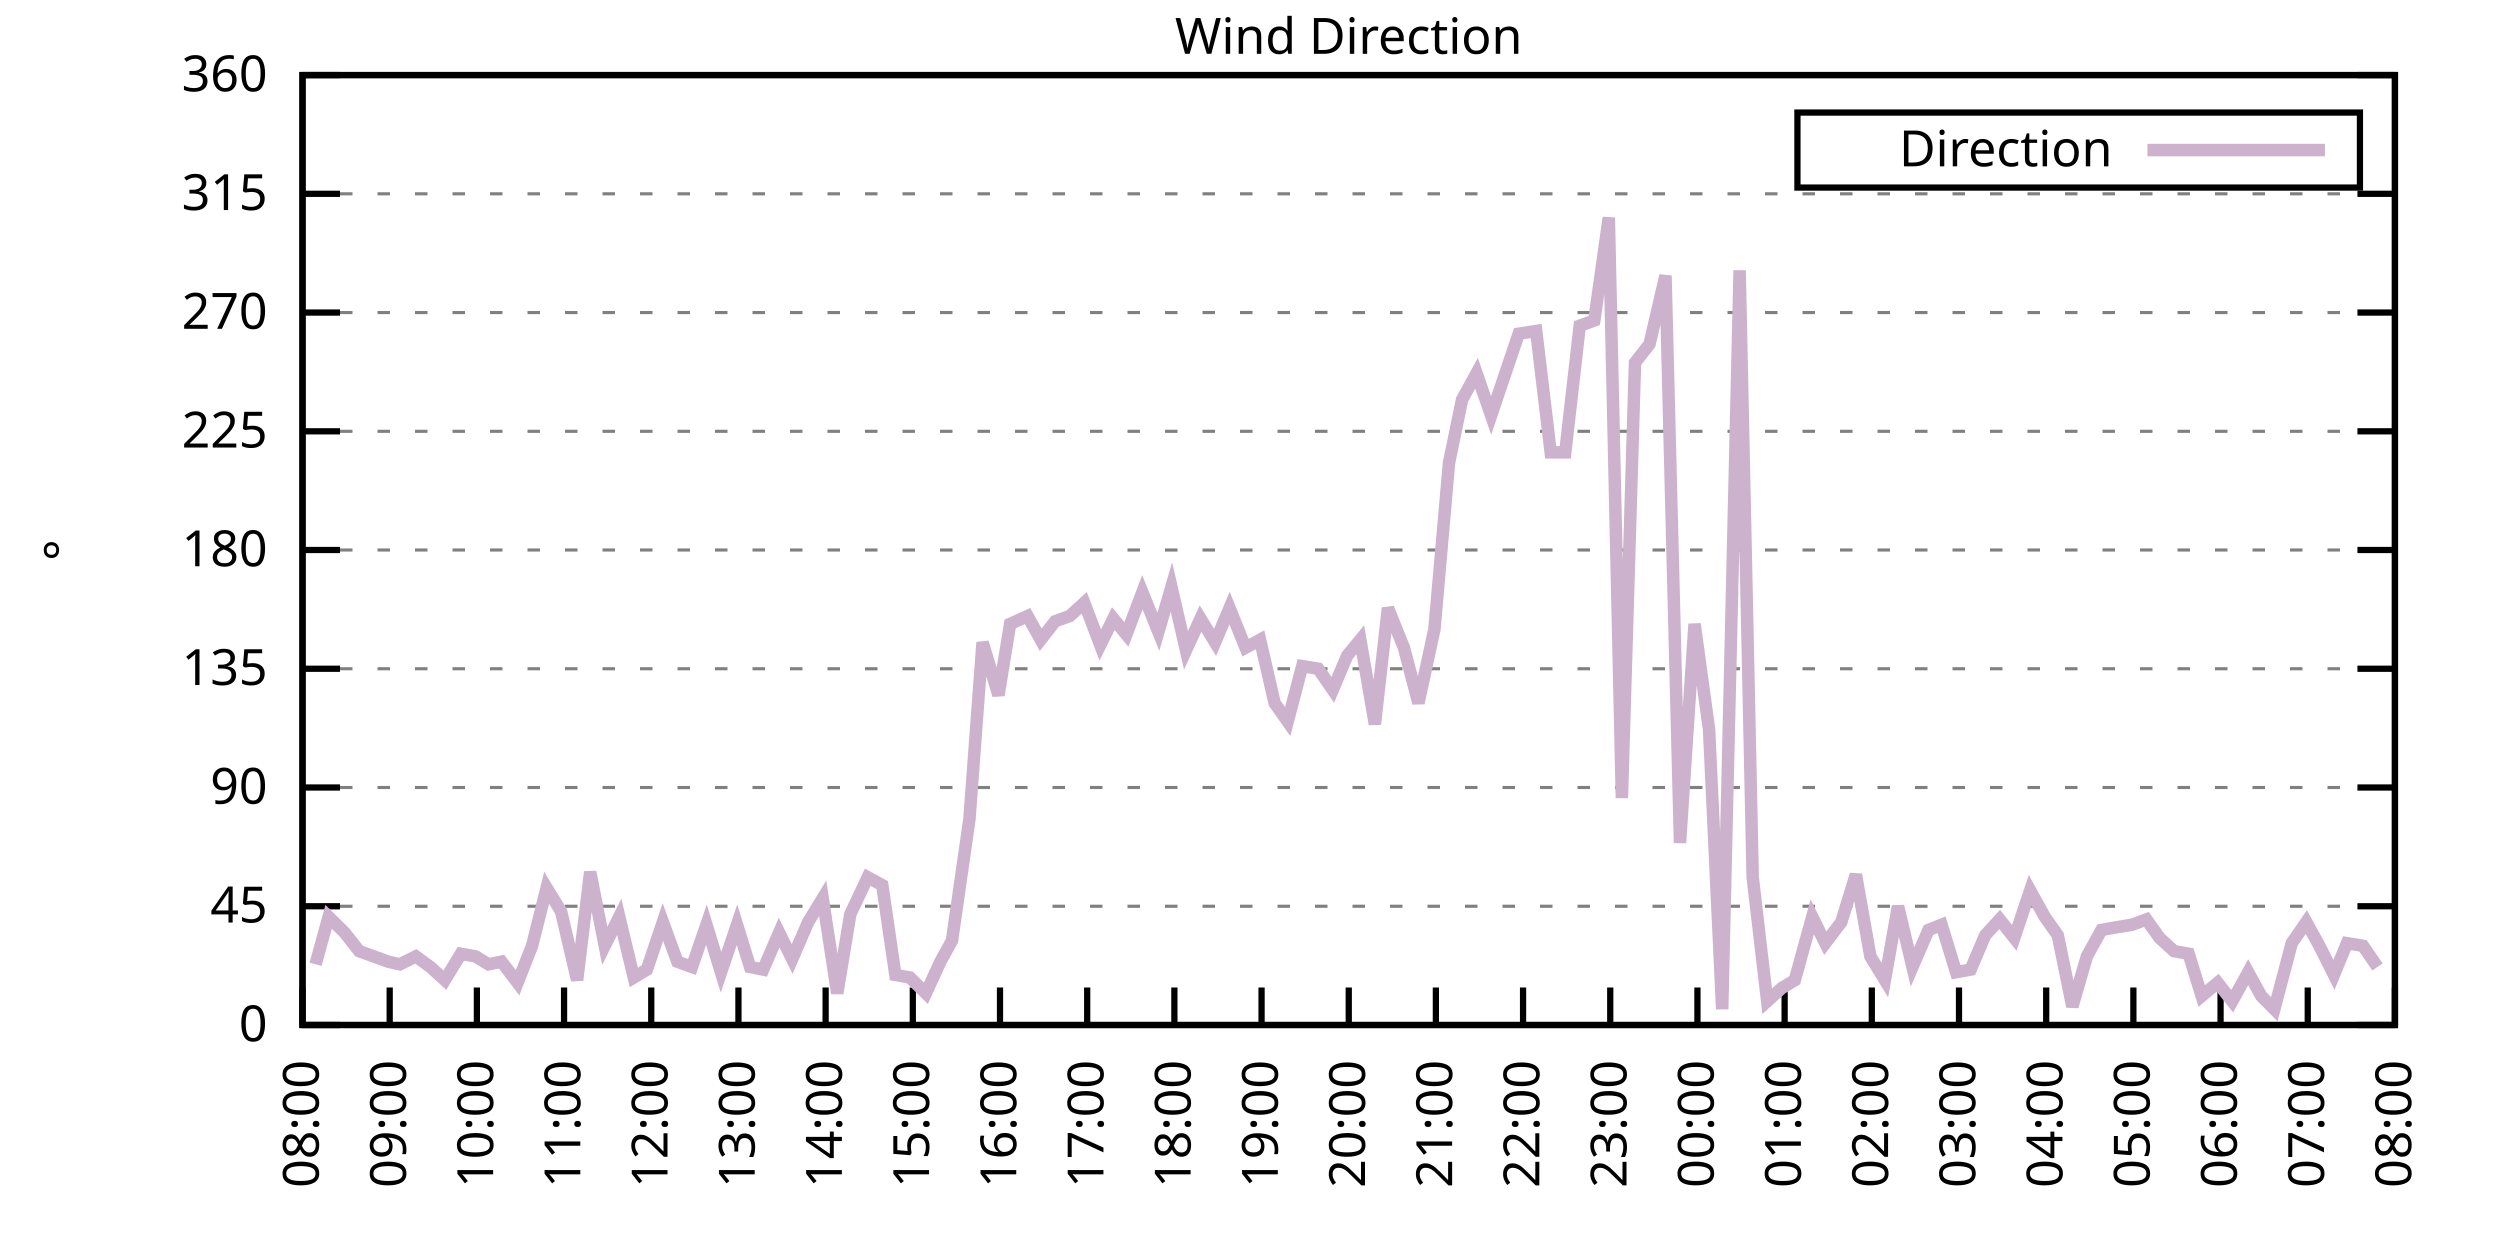
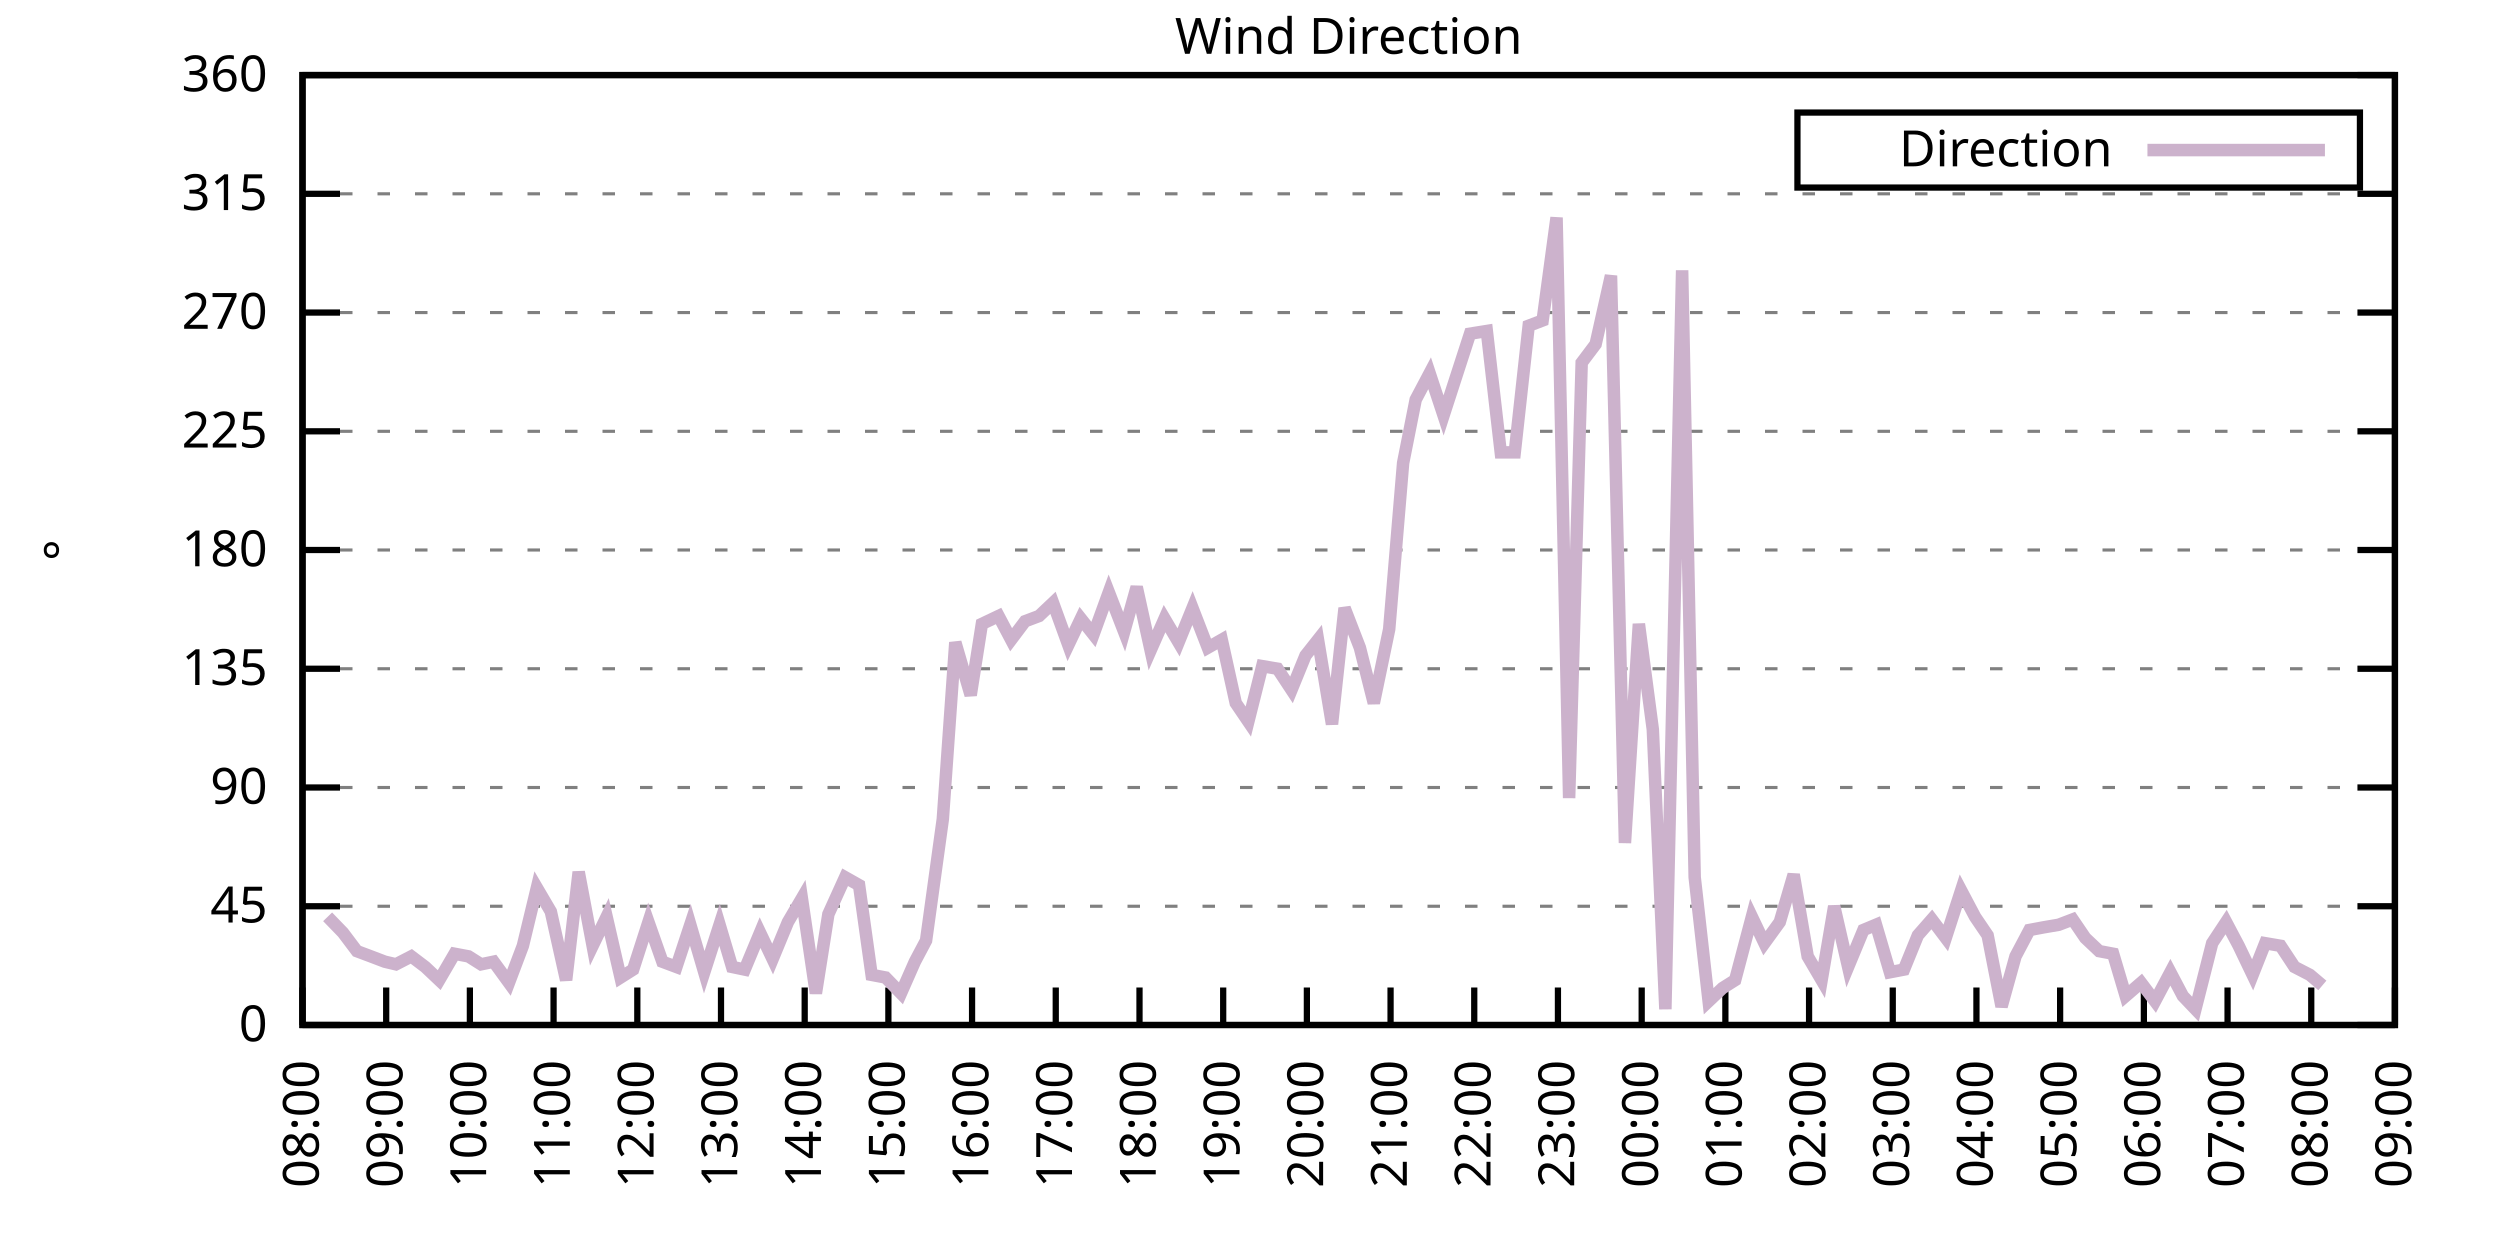
<svg xmlns="http://www.w3.org/2000/svg" xmlns:xlink="http://www.w3.org/1999/xlink" width="400" height="200" viewBox="0 0 400 200">
  <g id="gnuplot_canvas">
    <rect x="0" y="0" width="400" height="200" fill="none" />
    <defs>
      <circle id="gpDot" r="0.5" stroke-width="0.5" stroke="currentColor" />
      <path id="gpPt0" stroke-width="0.333" stroke="currentColor" d="M-1,0 h2 M0,-1 v2" />
      <path id="gpPt1" stroke-width="0.333" stroke="currentColor" d="M-1,-1 L1,1 M1,-1 L-1,1" />
      <path id="gpPt2" stroke-width="0.333" stroke="currentColor" d="M-1,0 L1,0 M0,-1 L0,1 M-1,-1 L1,1 M-1,1 L1,-1" />
      <rect id="gpPt3" stroke-width="0.333" stroke="currentColor" x="-1" y="-1" width="2" height="2" />
      <rect id="gpPt4" stroke-width="0.333" stroke="currentColor" fill="currentColor" x="-1" y="-1" width="2" height="2" />
      <circle id="gpPt5" stroke-width="0.333" stroke="currentColor" cx="0" cy="0" r="1" />
      <use xlink:href="#gpPt5" id="gpPt6" fill="currentColor" stroke="none" />
      <path id="gpPt7" stroke-width="0.333" stroke="currentColor" d="M0,-1.33 L-1.33,0.67 L1.33,0.67 z" />
      <use xlink:href="#gpPt7" id="gpPt8" fill="currentColor" stroke="none" />
      <use xlink:href="#gpPt7" id="gpPt9" stroke="currentColor" transform="rotate(180)" />
      <use xlink:href="#gpPt9" id="gpPt10" fill="currentColor" stroke="none" />
      <use xlink:href="#gpPt3" id="gpPt11" stroke="currentColor" transform="rotate(45)" />
      <use xlink:href="#gpPt11" id="gpPt12" fill="currentColor" stroke="none" />
      <path id="gpPt13" stroke-width="0.333" stroke="currentColor" d="M0,1.330 L1.265,0.411 L0.782,-1.067 L-0.782,-1.076 L-1.265,0.411 z" />
      <use xlink:href="#gpPt13" id="gpPt14" fill="currentColor" stroke="none" />
      <filter id="textbox" filterUnits="objectBoundingBox" x="0" y="0" height="1" width="1">
        <feFlood flood-color="white" flood-opacity="1" result="bgnd" />
        <feComposite in="SourceGraphic" in2="bgnd" operator="atop" />
      </filter>
      <filter id="greybox" filterUnits="objectBoundingBox" x="0" y="0" height="1" width="1">
        <feFlood flood-color="lightgrey" flood-opacity="1" result="grey" />
        <feComposite in="SourceGraphic" in2="grey" operator="atop" />
      </filter>
    </defs>
    <g fill="none" color="white" stroke="currentColor" stroke-width="1.00" stroke-linecap="butt" stroke-linejoin="miter">
</g>
    <g fill="none" color="black" stroke="currentColor" stroke-width="1.00" stroke-linecap="butt" stroke-linejoin="miter">
      <g stroke="none" shape-rendering="crispEdges">
        <polygon fill="rgb(255, 255, 255)" points="48.40,164.00 383.18,164.00 383.18,12.02 48.40,12.02 " />
      </g>
    </g>
    <g fill="none" color="black" stroke="currentColor" stroke-width="1.00" stroke-linecap="butt" stroke-linejoin="miter">
</g>
    <g fill="none" color="black" stroke="black" stroke-width="0.50" stroke-linecap="butt" stroke-linejoin="miter">
</g>
    <g fill="none" color="gray" stroke="currentColor" stroke-width="0.50" stroke-linecap="butt" stroke-linejoin="miter">
      <path stroke="gray" stroke-dasharray="2,4" class="gridline" d="M48.40,164.00 L383.19,164.00  " />
    </g>
    <g fill="none" color="gray" stroke="gray" stroke-width="1.00" stroke-linecap="butt" stroke-linejoin="miter">
</g>
    <g fill="none" color="black" stroke="currentColor" stroke-width="1.00" stroke-linecap="butt" stroke-linejoin="miter">
      <path stroke="black" d="M48.40,164.00 L54.40,164.00 M383.19,164.00 L377.19,164.00  " />
      <g transform="translate(42.80,166.60)" stroke="none" fill="black" font-family="Sans" font-size="8.00" text-anchor="end">
        <text>
          <tspan font-family="Sans"> 0</tspan>
        </text>
      </g>
    </g>
    <g fill="none" color="black" stroke="currentColor" stroke-width="1.00" stroke-linecap="butt" stroke-linejoin="miter">
</g>
    <g fill="none" color="black" stroke="black" stroke-width="0.50" stroke-linecap="butt" stroke-linejoin="miter">
</g>
    <g fill="none" color="gray" stroke="currentColor" stroke-width="0.50" stroke-linecap="butt" stroke-linejoin="miter">
      <path stroke="gray" stroke-dasharray="2,4" class="gridline" d="M48.40,145.00 L383.19,145.00  " />
    </g>
    <g fill="none" color="gray" stroke="gray" stroke-width="1.00" stroke-linecap="butt" stroke-linejoin="miter">
</g>
    <g fill="none" color="black" stroke="currentColor" stroke-width="1.00" stroke-linecap="butt" stroke-linejoin="miter">
      <path stroke="black" d="M48.40,145.00 L54.40,145.00 M383.19,145.00 L377.19,145.00  " />
      <g transform="translate(42.80,147.60)" stroke="none" fill="black" font-family="Sans" font-size="8.00" text-anchor="end">
        <text>
          <tspan font-family="Sans"> 45</tspan>
        </text>
      </g>
    </g>
    <g fill="none" color="black" stroke="currentColor" stroke-width="1.00" stroke-linecap="butt" stroke-linejoin="miter">
</g>
    <g fill="none" color="black" stroke="black" stroke-width="0.50" stroke-linecap="butt" stroke-linejoin="miter">
</g>
    <g fill="none" color="gray" stroke="currentColor" stroke-width="0.50" stroke-linecap="butt" stroke-linejoin="miter">
      <path stroke="gray" stroke-dasharray="2,4" class="gridline" d="M48.40,126.00 L383.19,126.00  " />
    </g>
    <g fill="none" color="gray" stroke="gray" stroke-width="1.00" stroke-linecap="butt" stroke-linejoin="miter">
</g>
    <g fill="none" color="black" stroke="currentColor" stroke-width="1.00" stroke-linecap="butt" stroke-linejoin="miter">
      <path stroke="black" d="M48.40,126.00 L54.40,126.00 M383.19,126.00 L377.19,126.00  " />
      <g transform="translate(42.80,128.60)" stroke="none" fill="black" font-family="Sans" font-size="8.00" text-anchor="end">
        <text>
          <tspan font-family="Sans"> 90</tspan>
        </text>
      </g>
    </g>
    <g fill="none" color="black" stroke="currentColor" stroke-width="1.00" stroke-linecap="butt" stroke-linejoin="miter">
</g>
    <g fill="none" color="black" stroke="black" stroke-width="0.50" stroke-linecap="butt" stroke-linejoin="miter">
</g>
    <g fill="none" color="gray" stroke="currentColor" stroke-width="0.50" stroke-linecap="butt" stroke-linejoin="miter">
      <path stroke="gray" stroke-dasharray="2,4" class="gridline" d="M48.40,107.00 L383.19,107.00  " />
    </g>
    <g fill="none" color="gray" stroke="gray" stroke-width="1.00" stroke-linecap="butt" stroke-linejoin="miter">
</g>
    <g fill="none" color="black" stroke="currentColor" stroke-width="1.00" stroke-linecap="butt" stroke-linejoin="miter">
      <path stroke="black" d="M48.40,107.00 L54.40,107.00 M383.19,107.00 L377.19,107.00  " />
      <g transform="translate(42.80,109.60)" stroke="none" fill="black" font-family="Sans" font-size="8.00" text-anchor="end">
        <text>
          <tspan font-family="Sans"> 135</tspan>
        </text>
      </g>
    </g>
    <g fill="none" color="black" stroke="currentColor" stroke-width="1.00" stroke-linecap="butt" stroke-linejoin="miter">
</g>
    <g fill="none" color="black" stroke="black" stroke-width="0.50" stroke-linecap="butt" stroke-linejoin="miter">
</g>
    <g fill="none" color="gray" stroke="currentColor" stroke-width="0.50" stroke-linecap="butt" stroke-linejoin="miter">
      <path stroke="gray" stroke-dasharray="2,4" class="gridline" d="M48.40,88.00 L383.19,88.00  " />
    </g>
    <g fill="none" color="gray" stroke="gray" stroke-width="1.00" stroke-linecap="butt" stroke-linejoin="miter">
</g>
    <g fill="none" color="black" stroke="currentColor" stroke-width="1.00" stroke-linecap="butt" stroke-linejoin="miter">
      <path stroke="black" d="M48.40,88.00 L54.40,88.00 M383.19,88.00 L377.19,88.00  " />
      <g transform="translate(42.80,90.60)" stroke="none" fill="black" font-family="Sans" font-size="8.00" text-anchor="end">
        <text>
          <tspan font-family="Sans"> 180</tspan>
        </text>
      </g>
    </g>
    <g fill="none" color="black" stroke="currentColor" stroke-width="1.00" stroke-linecap="butt" stroke-linejoin="miter">
</g>
    <g fill="none" color="black" stroke="black" stroke-width="0.50" stroke-linecap="butt" stroke-linejoin="miter">
</g>
    <g fill="none" color="gray" stroke="currentColor" stroke-width="0.50" stroke-linecap="butt" stroke-linejoin="miter">
      <path stroke="gray" stroke-dasharray="2,4" class="gridline" d="M48.40,69.01 L383.19,69.01  " />
    </g>
    <g fill="none" color="gray" stroke="gray" stroke-width="1.00" stroke-linecap="butt" stroke-linejoin="miter">
</g>
    <g fill="none" color="black" stroke="currentColor" stroke-width="1.00" stroke-linecap="butt" stroke-linejoin="miter">
      <path stroke="black" d="M48.40,69.01 L54.40,69.01 M383.19,69.01 L377.19,69.01  " />
      <g transform="translate(42.80,71.61)" stroke="none" fill="black" font-family="Sans" font-size="8.00" text-anchor="end">
        <text>
          <tspan font-family="Sans"> 225</tspan>
        </text>
      </g>
    </g>
    <g fill="none" color="black" stroke="currentColor" stroke-width="1.00" stroke-linecap="butt" stroke-linejoin="miter">
</g>
    <g fill="none" color="black" stroke="black" stroke-width="0.50" stroke-linecap="butt" stroke-linejoin="miter">
</g>
    <g fill="none" color="gray" stroke="currentColor" stroke-width="0.50" stroke-linecap="butt" stroke-linejoin="miter">
      <path stroke="gray" stroke-dasharray="2,4" class="gridline" d="M48.40,50.01 L383.19,50.01  " />
    </g>
    <g fill="none" color="gray" stroke="gray" stroke-width="1.00" stroke-linecap="butt" stroke-linejoin="miter">
</g>
    <g fill="none" color="black" stroke="currentColor" stroke-width="1.00" stroke-linecap="butt" stroke-linejoin="miter">
      <path stroke="black" d="M48.40,50.01 L54.40,50.01 M383.19,50.01 L377.19,50.01  " />
      <g transform="translate(42.80,52.61)" stroke="none" fill="black" font-family="Sans" font-size="8.00" text-anchor="end">
        <text>
          <tspan font-family="Sans"> 270</tspan>
        </text>
      </g>
    </g>
    <g fill="none" color="black" stroke="currentColor" stroke-width="1.00" stroke-linecap="butt" stroke-linejoin="miter">
</g>
    <g fill="none" color="black" stroke="black" stroke-width="0.50" stroke-linecap="butt" stroke-linejoin="miter">
</g>
    <g fill="none" color="gray" stroke="currentColor" stroke-width="0.50" stroke-linecap="butt" stroke-linejoin="miter">
      <path stroke="gray" stroke-dasharray="2,4" class="gridline" d="M48.40,31.01 L383.19,31.01  " />
    </g>
    <g fill="none" color="gray" stroke="gray" stroke-width="1.00" stroke-linecap="butt" stroke-linejoin="miter">
</g>
    <g fill="none" color="black" stroke="currentColor" stroke-width="1.00" stroke-linecap="butt" stroke-linejoin="miter">
      <path stroke="black" d="M48.40,31.01 L54.40,31.01 M383.19,31.01 L377.19,31.01  " />
      <g transform="translate(42.80,33.61)" stroke="none" fill="black" font-family="Sans" font-size="8.00" text-anchor="end">
        <text>
          <tspan font-family="Sans"> 315</tspan>
        </text>
      </g>
    </g>
    <g fill="none" color="black" stroke="currentColor" stroke-width="1.00" stroke-linecap="butt" stroke-linejoin="miter">
</g>
    <g fill="none" color="black" stroke="black" stroke-width="0.50" stroke-linecap="butt" stroke-linejoin="miter">
</g>
    <g fill="none" color="gray" stroke="currentColor" stroke-width="0.50" stroke-linecap="butt" stroke-linejoin="miter">
      <path stroke="gray" stroke-dasharray="2,4" class="gridline" d="M48.40,12.01 L383.19,12.01  " />
    </g>
    <g fill="none" color="gray" stroke="gray" stroke-width="1.00" stroke-linecap="butt" stroke-linejoin="miter">
</g>
    <g fill="none" color="black" stroke="currentColor" stroke-width="1.00" stroke-linecap="butt" stroke-linejoin="miter">
      <path stroke="black" d="M48.40,12.01 L54.40,12.01 M383.19,12.01 L377.19,12.01  " />
      <g transform="translate(42.80,14.61)" stroke="none" fill="black" font-family="Sans" font-size="8.00" text-anchor="end">
        <text>
          <tspan font-family="Sans"> 360</tspan>
        </text>
      </g>
    </g>
    <g fill="none" color="black" stroke="currentColor" stroke-width="1.00" stroke-linecap="butt" stroke-linejoin="miter">
      <path stroke="black" d="M48.40,164.00 L48.40,158.00  " />
      <g transform="translate(51.00,169.60) rotate(270.00)" stroke="none" fill="black" font-family="Sans" font-size="8.00" text-anchor="end">
        <text>
          <tspan font-family="Sans">08:00</tspan>
        </text>
      </g>
    </g>
    <g fill="none" color="black" stroke="currentColor" stroke-width="1.00" stroke-linecap="butt" stroke-linejoin="miter">
-       <path stroke="black" d="M62.35,164.00 L62.35,158.00  " />
-       <g transform="translate(64.95,169.60) rotate(270.00)" stroke="none" fill="black" font-family="Sans" font-size="8.00" text-anchor="end">
+       <path stroke="black" d="M61.79,164.00 L61.79,158.00  " />
+       <g transform="translate(64.39,169.60) rotate(270.00)" stroke="none" fill="black" font-family="Sans" font-size="8.00" text-anchor="end">
        <text>
          <tspan font-family="Sans">09:00</tspan>
        </text>
      </g>
    </g>
    <g fill="none" color="black" stroke="currentColor" stroke-width="1.00" stroke-linecap="butt" stroke-linejoin="miter">
-       <path stroke="black" d="M76.30,164.00 L76.30,158.00  " />
-       <g transform="translate(78.90,169.60) rotate(270.00)" stroke="none" fill="black" font-family="Sans" font-size="8.00" text-anchor="end">
+       <path stroke="black" d="M75.18,164.00 L75.18,158.00  " />
+       <g transform="translate(77.78,169.60) rotate(270.00)" stroke="none" fill="black" font-family="Sans" font-size="8.00" text-anchor="end">
        <text>
          <tspan font-family="Sans">10:00</tspan>
        </text>
      </g>
    </g>
    <g fill="none" color="black" stroke="currentColor" stroke-width="1.00" stroke-linecap="butt" stroke-linejoin="miter">
-       <path stroke="black" d="M90.25,164.00 L90.25,158.00  " />
-       <g transform="translate(92.85,169.60) rotate(270.00)" stroke="none" fill="black" font-family="Sans" font-size="8.00" text-anchor="end">
+       <path stroke="black" d="M88.57,164.00 L88.57,158.00  " />
+       <g transform="translate(91.17,169.60) rotate(270.00)" stroke="none" fill="black" font-family="Sans" font-size="8.00" text-anchor="end">
        <text>
          <tspan font-family="Sans">11:00</tspan>
        </text>
      </g>
    </g>
    <g fill="none" color="black" stroke="currentColor" stroke-width="1.00" stroke-linecap="butt" stroke-linejoin="miter">
-       <path stroke="black" d="M104.20,164.00 L104.20,158.00  " />
-       <g transform="translate(106.80,169.60) rotate(270.00)" stroke="none" fill="black" font-family="Sans" font-size="8.00" text-anchor="end">
+       <path stroke="black" d="M101.97,164.00 L101.97,158.00  " />
+       <g transform="translate(104.57,169.60) rotate(270.00)" stroke="none" fill="black" font-family="Sans" font-size="8.00" text-anchor="end">
        <text>
          <tspan font-family="Sans">12:00</tspan>
        </text>
      </g>
    </g>
    <g fill="none" color="black" stroke="currentColor" stroke-width="1.00" stroke-linecap="butt" stroke-linejoin="miter">
-       <path stroke="black" d="M118.15,164.00 L118.15,158.00  " />
-       <g transform="translate(120.75,169.60) rotate(270.00)" stroke="none" fill="black" font-family="Sans" font-size="8.00" text-anchor="end">
+       <path stroke="black" d="M115.36,164.00 L115.36,158.00  " />
+       <g transform="translate(117.96,169.60) rotate(270.00)" stroke="none" fill="black" font-family="Sans" font-size="8.00" text-anchor="end">
        <text>
          <tspan font-family="Sans">13:00</tspan>
        </text>
      </g>
    </g>
    <g fill="none" color="black" stroke="currentColor" stroke-width="1.00" stroke-linecap="butt" stroke-linejoin="miter">
-       <path stroke="black" d="M132.10,164.00 L132.10,158.00  " />
-       <g transform="translate(134.70,169.60) rotate(270.00)" stroke="none" fill="black" font-family="Sans" font-size="8.00" text-anchor="end">
+       <path stroke="black" d="M128.75,164.00 L128.75,158.00  " />
+       <g transform="translate(131.35,169.60) rotate(270.00)" stroke="none" fill="black" font-family="Sans" font-size="8.00" text-anchor="end">
        <text>
          <tspan font-family="Sans">14:00</tspan>
        </text>
      </g>
    </g>
    <g fill="none" color="black" stroke="currentColor" stroke-width="1.00" stroke-linecap="butt" stroke-linejoin="miter">
-       <path stroke="black" d="M146.05,164.00 L146.05,158.00  " />
-       <g transform="translate(148.65,169.60) rotate(270.00)" stroke="none" fill="black" font-family="Sans" font-size="8.00" text-anchor="end">
+       <path stroke="black" d="M142.14,164.00 L142.14,158.00  " />
+       <g transform="translate(144.74,169.60) rotate(270.00)" stroke="none" fill="black" font-family="Sans" font-size="8.00" text-anchor="end">
        <text>
          <tspan font-family="Sans">15:00</tspan>
        </text>
      </g>
    </g>
    <g fill="none" color="black" stroke="currentColor" stroke-width="1.00" stroke-linecap="butt" stroke-linejoin="miter">
-       <path stroke="black" d="M160.00,164.00 L160.00,158.00  " />
-       <g transform="translate(162.60,169.60) rotate(270.00)" stroke="none" fill="black" font-family="Sans" font-size="8.00" text-anchor="end">
+       <path stroke="black" d="M155.53,164.00 L155.53,158.00  " />
+       <g transform="translate(158.13,169.60) rotate(270.00)" stroke="none" fill="black" font-family="Sans" font-size="8.00" text-anchor="end">
        <text>
          <tspan font-family="Sans">16:00</tspan>
        </text>
      </g>
    </g>
    <g fill="none" color="black" stroke="currentColor" stroke-width="1.00" stroke-linecap="butt" stroke-linejoin="miter">
-       <path stroke="black" d="M173.95,164.00 L173.95,158.00  " />
-       <g transform="translate(176.55,169.60) rotate(270.00)" stroke="none" fill="black" font-family="Sans" font-size="8.00" text-anchor="end">
+       <path stroke="black" d="M168.92,164.00 L168.92,158.00  " />
+       <g transform="translate(171.52,169.60) rotate(270.00)" stroke="none" fill="black" font-family="Sans" font-size="8.00" text-anchor="end">
        <text>
          <tspan font-family="Sans">17:00</tspan>
        </text>
      </g>
    </g>
    <g fill="none" color="black" stroke="currentColor" stroke-width="1.00" stroke-linecap="butt" stroke-linejoin="miter">
-       <path stroke="black" d="M187.90,164.00 L187.90,158.00  " />
-       <g transform="translate(190.50,169.60) rotate(270.00)" stroke="none" fill="black" font-family="Sans" font-size="8.00" text-anchor="end">
+       <path stroke="black" d="M182.32,164.00 L182.32,158.00  " />
+       <g transform="translate(184.92,169.60) rotate(270.00)" stroke="none" fill="black" font-family="Sans" font-size="8.00" text-anchor="end">
        <text>
          <tspan font-family="Sans">18:00</tspan>
        </text>
      </g>
    </g>
    <g fill="none" color="black" stroke="currentColor" stroke-width="1.00" stroke-linecap="butt" stroke-linejoin="miter">
-       <path stroke="black" d="M201.85,164.00 L201.85,158.00  " />
-       <g transform="translate(204.45,169.60) rotate(270.00)" stroke="none" fill="black" font-family="Sans" font-size="8.00" text-anchor="end">
+       <path stroke="black" d="M195.71,164.00 L195.71,158.00  " />
+       <g transform="translate(198.31,169.60) rotate(270.00)" stroke="none" fill="black" font-family="Sans" font-size="8.00" text-anchor="end">
        <text>
          <tspan font-family="Sans">19:00</tspan>
        </text>
      </g>
    </g>
    <g fill="none" color="black" stroke="currentColor" stroke-width="1.00" stroke-linecap="butt" stroke-linejoin="miter">
-       <path stroke="black" d="M215.80,164.00 L215.80,158.00  " />
-       <g transform="translate(218.40,169.60) rotate(270.00)" stroke="none" fill="black" font-family="Sans" font-size="8.00" text-anchor="end">
+       <path stroke="black" d="M209.10,164.00 L209.10,158.00  " />
+       <g transform="translate(211.70,169.60) rotate(270.00)" stroke="none" fill="black" font-family="Sans" font-size="8.00" text-anchor="end">
        <text>
          <tspan font-family="Sans">20:00</tspan>
        </text>
      </g>
    </g>
    <g fill="none" color="black" stroke="currentColor" stroke-width="1.00" stroke-linecap="butt" stroke-linejoin="miter">
-       <path stroke="black" d="M229.74,164.00 L229.74,158.00  " />
-       <g transform="translate(232.34,169.60) rotate(270.00)" stroke="none" fill="black" font-family="Sans" font-size="8.00" text-anchor="end">
+       <path stroke="black" d="M222.49,164.00 L222.49,158.00  " />
+       <g transform="translate(225.09,169.60) rotate(270.00)" stroke="none" fill="black" font-family="Sans" font-size="8.00" text-anchor="end">
        <text>
          <tspan font-family="Sans">21:00</tspan>
        </text>
      </g>
    </g>
    <g fill="none" color="black" stroke="currentColor" stroke-width="1.00" stroke-linecap="butt" stroke-linejoin="miter">
-       <path stroke="black" d="M243.69,164.00 L243.69,158.00  " />
-       <g transform="translate(246.29,169.60) rotate(270.00)" stroke="none" fill="black" font-family="Sans" font-size="8.00" text-anchor="end">
+       <path stroke="black" d="M235.88,164.00 L235.88,158.00  " />
+       <g transform="translate(238.48,169.60) rotate(270.00)" stroke="none" fill="black" font-family="Sans" font-size="8.00" text-anchor="end">
        <text>
          <tspan font-family="Sans">22:00</tspan>
        </text>
      </g>
    </g>
    <g fill="none" color="black" stroke="currentColor" stroke-width="1.00" stroke-linecap="butt" stroke-linejoin="miter">
-       <path stroke="black" d="M257.64,164.00 L257.64,158.00  " />
-       <g transform="translate(260.24,169.60) rotate(270.00)" stroke="none" fill="black" font-family="Sans" font-size="8.00" text-anchor="end">
+       <path stroke="black" d="M249.27,164.00 L249.27,158.00  " />
+       <g transform="translate(251.87,169.60) rotate(270.00)" stroke="none" fill="black" font-family="Sans" font-size="8.00" text-anchor="end">
        <text>
          <tspan font-family="Sans">23:00</tspan>
        </text>
      </g>
    </g>
    <g fill="none" color="black" stroke="currentColor" stroke-width="1.00" stroke-linecap="butt" stroke-linejoin="miter">
-       <path stroke="black" d="M271.59,164.00 L271.59,158.00  " />
-       <g transform="translate(274.19,169.60) rotate(270.00)" stroke="none" fill="black" font-family="Sans" font-size="8.00" text-anchor="end">
+       <path stroke="black" d="M262.67,164.00 L262.67,158.00  " />
+       <g transform="translate(265.27,169.60) rotate(270.00)" stroke="none" fill="black" font-family="Sans" font-size="8.00" text-anchor="end">
        <text>
          <tspan font-family="Sans">00:00</tspan>
        </text>
      </g>
    </g>
    <g fill="none" color="black" stroke="currentColor" stroke-width="1.00" stroke-linecap="butt" stroke-linejoin="miter">
-       <path stroke="black" d="M285.54,164.00 L285.54,158.00  " />
-       <g transform="translate(288.14,169.60) rotate(270.00)" stroke="none" fill="black" font-family="Sans" font-size="8.00" text-anchor="end">
+       <path stroke="black" d="M276.06,164.00 L276.06,158.00  " />
+       <g transform="translate(278.66,169.60) rotate(270.00)" stroke="none" fill="black" font-family="Sans" font-size="8.00" text-anchor="end">
        <text>
          <tspan font-family="Sans">01:00</tspan>
        </text>
      </g>
    </g>
    <g fill="none" color="black" stroke="currentColor" stroke-width="1.00" stroke-linecap="butt" stroke-linejoin="miter">
-       <path stroke="black" d="M299.49,164.00 L299.49,158.00  " />
-       <g transform="translate(302.09,169.60) rotate(270.00)" stroke="none" fill="black" font-family="Sans" font-size="8.00" text-anchor="end">
+       <path stroke="black" d="M289.45,164.00 L289.45,158.00  " />
+       <g transform="translate(292.05,169.60) rotate(270.00)" stroke="none" fill="black" font-family="Sans" font-size="8.00" text-anchor="end">
        <text>
          <tspan font-family="Sans">02:00</tspan>
        </text>
      </g>
    </g>
    <g fill="none" color="black" stroke="currentColor" stroke-width="1.00" stroke-linecap="butt" stroke-linejoin="miter">
-       <path stroke="black" d="M313.44,164.00 L313.44,158.00  " />
-       <g transform="translate(316.04,169.60) rotate(270.00)" stroke="none" fill="black" font-family="Sans" font-size="8.00" text-anchor="end">
+       <path stroke="black" d="M302.84,164.00 L302.84,158.00  " />
+       <g transform="translate(305.44,169.60) rotate(270.00)" stroke="none" fill="black" font-family="Sans" font-size="8.00" text-anchor="end">
        <text>
          <tspan font-family="Sans">03:00</tspan>
        </text>
      </g>
    </g>
    <g fill="none" color="black" stroke="currentColor" stroke-width="1.00" stroke-linecap="butt" stroke-linejoin="miter">
-       <path stroke="black" d="M327.39,164.00 L327.39,158.00  " />
-       <g transform="translate(329.99,169.60) rotate(270.00)" stroke="none" fill="black" font-family="Sans" font-size="8.00" text-anchor="end">
+       <path stroke="black" d="M316.23,164.00 L316.23,158.00  " />
+       <g transform="translate(318.83,169.60) rotate(270.00)" stroke="none" fill="black" font-family="Sans" font-size="8.00" text-anchor="end">
        <text>
          <tspan font-family="Sans">04:00</tspan>
        </text>
      </g>
    </g>
    <g fill="none" color="black" stroke="currentColor" stroke-width="1.00" stroke-linecap="butt" stroke-linejoin="miter">
-       <path stroke="black" d="M341.34,164.00 L341.34,158.00  " />
-       <g transform="translate(343.94,169.60) rotate(270.00)" stroke="none" fill="black" font-family="Sans" font-size="8.00" text-anchor="end">
+       <path stroke="black" d="M329.62,164.00 L329.62,158.00  " />
+       <g transform="translate(332.22,169.60) rotate(270.00)" stroke="none" fill="black" font-family="Sans" font-size="8.00" text-anchor="end">
        <text>
          <tspan font-family="Sans">05:00</tspan>
        </text>
      </g>
    </g>
    <g fill="none" color="black" stroke="currentColor" stroke-width="1.00" stroke-linecap="butt" stroke-linejoin="miter">
-       <path stroke="black" d="M355.29,164.00 L355.29,158.00  " />
-       <g transform="translate(357.89,169.60) rotate(270.00)" stroke="none" fill="black" font-family="Sans" font-size="8.00" text-anchor="end">
+       <path stroke="black" d="M343.02,164.00 L343.02,158.00  " />
+       <g transform="translate(345.62,169.60) rotate(270.00)" stroke="none" fill="black" font-family="Sans" font-size="8.00" text-anchor="end">
        <text>
          <tspan font-family="Sans">06:00</tspan>
        </text>
      </g>
    </g>
    <g fill="none" color="black" stroke="currentColor" stroke-width="1.00" stroke-linecap="butt" stroke-linejoin="miter">
-       <path stroke="black" d="M369.24,164.00 L369.24,158.00  " />
-       <g transform="translate(371.84,169.60) rotate(270.00)" stroke="none" fill="black" font-family="Sans" font-size="8.00" text-anchor="end">
+       <path stroke="black" d="M356.41,164.00 L356.41,158.00  " />
+       <g transform="translate(359.01,169.60) rotate(270.00)" stroke="none" fill="black" font-family="Sans" font-size="8.00" text-anchor="end">
        <text>
          <tspan font-family="Sans">07:00</tspan>
+         </text>
+       </g>
+     </g>
+     <g fill="none" color="black" stroke="currentColor" stroke-width="1.00" stroke-linecap="butt" stroke-linejoin="miter">
+       <path stroke="black" d="M369.80,164.00 L369.80,158.00  " />
+       <g transform="translate(372.40,169.60) rotate(270.00)" stroke="none" fill="black" font-family="Sans" font-size="8.00" text-anchor="end">
+         <text>
+           <tspan font-family="Sans">08:00</tspan>
        </text>
      </g>
    </g>
    <g fill="none" color="black" stroke="currentColor" stroke-width="1.00" stroke-linecap="butt" stroke-linejoin="miter">
      <path stroke="black" d="M383.19,164.00 L383.19,158.00  " />
      <g transform="translate(385.79,169.60) rotate(270.00)" stroke="none" fill="black" font-family="Sans" font-size="8.00" text-anchor="end">
        <text>
-           <tspan font-family="Sans">08:00</tspan>
+           <tspan font-family="Sans">09:00</tspan>
        </text>
      </g>
    </g>
    <g fill="none" color="black" stroke="currentColor" stroke-width="1.00" stroke-linecap="butt" stroke-linejoin="miter">
</g>
    <g fill="none" color="black" stroke="currentColor" stroke-width="1.00" stroke-linecap="butt" stroke-linejoin="miter">
      <path stroke="black" d="M48.40,12.01 L48.40,164.00 L383.19,164.00 L383.19,12.01 L48.40,12.01 Z  " />
    </g>
    <g fill="none" color="black" stroke="currentColor" stroke-width="1.00" stroke-linecap="butt" stroke-linejoin="miter">
</g>
    <g fill="none" color="black" stroke="currentColor" stroke-width="1.00" stroke-linecap="butt" stroke-linejoin="miter">
      <path stroke="black" d="M287.59,30.01 L287.59,18.01 L377.59,18.01 L377.59,30.01 L287.59,30.01 Z  " />
    </g>
    <g id="Wind_direction_plot_1">
      <g fill="none" color="white" stroke="black" stroke-width="2.00" stroke-linecap="butt" stroke-linejoin="miter">
</g>
      <g fill="none" color="black" stroke="currentColor" stroke-width="2.00" stroke-linecap="butt" stroke-linejoin="miter">
        <g transform="translate(337.99,26.61)" stroke="none" fill="black" font-family="Sans" font-size="8.00" text-anchor="end">
          <text>
            <tspan font-family="Sans">Direction</tspan>
          </text>
        </g>
      </g>
      <g fill="none" color="black" stroke="currentColor" stroke-width="2.00" stroke-linecap="butt" stroke-linejoin="miter">
-         <path stroke="rgb(204, 178, 204)" d="M343.59,24.01 L371.99,24.01 M50.49,154.29 L52.58,146.69 L55.14,149.22 L57.47,152.18 L59.79,153.02 L62.12,153.87   L63.98,154.29 L66.53,153.02 L68.86,154.71 L71.18,156.82 L73.74,152.60 L76.07,153.02 L78.16,154.29 L80.25,153.87   L82.81,157.24 L85.13,151.33 L87.46,142.05 L89.78,145.85 L92.34,156.82 L94.43,139.51 L96.76,151.33 L99.08,146.69   L101.41,156.40 L103.50,155.13 L106.06,147.53 L108.38,153.87 L110.71,154.71 L113.03,147.96 L115.36,155.56 L117.92,147.96   L120.01,154.71 L122.10,155.13 L124.66,149.22 L126.75,153.45 L129.31,147.53 L131.63,143.73 L133.96,158.93 L136.05,146.27   L138.84,140.36 L141.16,141.62 L143.26,155.98 L145.58,156.40 L148.14,158.93 L150.46,153.87 L152.32,150.49 L155.11,131.07   L157.21,102.78 L159.76,111.23 L161.62,99.83 L164.41,98.56 L166.51,102.36 L168.83,99.40 L171.16,98.56 L173.48,96.45   L176.04,103.20 L178.13,98.98 L180.22,101.52 L182.78,94.76 L185.34,101.09 L187.43,93.92 L189.76,104.05 L192.08,98.98   L194.41,102.78 L196.73,97.29 L199.29,103.63 L201.61,102.36 L203.94,112.49 L206.03,115.45 L208.36,106.58 L210.91,107.00   L213.24,110.38 L215.56,104.89 L217.65,102.36 L219.98,115.87 L222.07,97.29 L224.63,103.63 L226.95,112.49 L229.51,100.67   L231.84,74.07 L233.93,63.94 L236.25,59.72 L238.58,66.47 L243.00,53.39 L245.79,52.96 L248.11,72.38 L250.44,72.38   L252.76,52.12 L255.09,51.27 L257.41,34.81 L259.50,127.69 L261.60,58.03 L263.92,55.07 L266.48,44.10 L268.80,134.87   L271.13,99.83 L273.45,116.71 L275.55,161.47 L278.34,43.25 L280.43,140.36 L282.75,160.20 L285.08,158.09 L287.17,156.82   L289.96,146.69 L292.05,150.91 L294.61,147.53 L296.94,139.93 L299.26,153.02 L301.58,156.82 L303.68,145.00 L306.00,154.71   L308.56,148.80 L310.65,147.96 L312.98,155.56 L315.30,155.13 L317.63,149.65 L319.95,147.11 L322.28,150.07 L324.83,142.47   L327.16,146.69 L329.25,149.65 L331.58,161.04 L333.90,153.02 L336.23,148.80 L338.55,148.38 L341.11,147.96 L343.43,147.11   L345.53,150.07 L347.85,152.18 L350.18,152.60 L352.27,159.36 L354.83,157.24 L357.15,160.20 L359.71,155.56 L361.80,159.36   L363.89,161.47 L366.68,150.91 L369.01,147.53 L371.10,151.33 L373.43,155.98 L375.52,150.91 L378.08,151.33 L380.40,154.71    " />
+         <path stroke="rgb(204, 178, 204)" d="M343.59,24.01 L371.99,24.01 M52.42,146.69 L54.87,149.22 L57.10,152.18 L59.34,153.02 L61.57,153.87 L63.35,154.29   L65.81,153.02 L68.04,154.71 L70.27,156.82 L72.73,152.60 L74.96,153.02 L76.97,154.29 L78.98,153.87 L81.43,157.24   L83.66,151.33 L85.90,142.05 L88.13,145.85 L90.58,156.82 L92.59,139.51 L94.82,151.33 L97.06,146.69 L99.29,156.40   L101.30,155.13 L103.75,147.53 L105.98,153.87 L108.22,154.71 L110.45,147.96 L112.68,155.56 L115.13,147.96 L117.14,154.71   L119.15,155.13 L121.61,149.22 L123.62,153.45 L126.07,147.53 L128.30,143.73 L130.54,158.93 L132.54,146.27 L135.22,140.36   L137.45,141.62 L139.46,155.98 L141.69,156.40 L144.15,158.93 L146.38,153.87 L148.17,150.49 L150.85,131.07 L152.85,102.78   L155.31,111.23 L157.10,99.83 L159.77,98.56 L161.78,102.36 L164.01,99.40 L166.25,98.56 L168.48,96.45 L170.93,103.20   L172.94,98.98 L174.95,101.52 L177.41,94.76 L179.86,101.09 L181.87,93.92 L184.10,104.05 L186.33,98.98 L188.57,102.78   L190.80,97.29 L193.25,103.63 L195.48,102.36 L197.72,112.49 L199.73,115.45 L201.96,106.58 L204.41,107.00 L206.64,110.38   L208.88,104.89 L210.88,102.36 L213.12,115.87 L215.13,97.29 L217.58,103.63 L219.81,112.49 L222.27,100.67 L224.50,74.07   L226.51,63.94 L228.74,59.72 L230.97,66.47 L235.21,53.39 L237.89,52.96 L240.12,72.38 L242.36,72.38 L244.59,52.12   L246.82,51.27 L249.05,34.81 L251.06,127.69 L253.07,58.03 L255.30,55.07 L257.76,44.10 L259.99,134.87 L262.22,99.83   L264.45,116.71 L266.46,161.47 L269.14,43.25 L271.15,140.36 L273.38,160.20 L275.61,158.09 L277.62,156.82 L280.30,146.69   L282.31,150.91 L284.76,147.53 L286.99,139.93 L289.23,153.02 L291.46,156.82 L293.47,145.00 L295.70,154.71 L298.15,148.80   L300.16,147.96 L302.39,155.56 L304.63,155.13 L306.86,149.65 L309.09,147.11 L311.32,150.07 L313.78,142.47 L316.01,146.69   L318.02,149.65 L320.25,161.04 L322.48,153.02 L324.71,148.80 L326.95,148.38 L329.40,147.96 L331.63,147.11 L333.64,150.07   L335.87,152.18 L338.10,152.60 L340.11,159.36 L342.57,157.24 L344.80,160.20 L347.26,155.56 L349.26,159.36 L351.27,161.47   L353.95,150.91 L356.18,147.53 L358.19,151.33 L360.42,155.98 L362.43,150.91 L364.89,151.33 L367.12,154.71 L369.58,155.98   L371.58,157.67  " />
      </g>
    </g>
    <g fill="none" color="black" stroke="currentColor" stroke-width="2.00" stroke-linecap="butt" stroke-linejoin="miter">
</g>
    <g fill="none" color="black" stroke="black" stroke-width="1.00" stroke-linecap="butt" stroke-linejoin="miter">
</g>
    <g fill="none" color="black" stroke="currentColor" stroke-width="1.00" stroke-linecap="butt" stroke-linejoin="miter">
      <path stroke="black" d="M48.40,12.01 L48.40,164.00 L383.19,164.00 L383.19,12.01 L48.40,12.01 Z  " />
      <g transform="translate(12.80,88.01) rotate(270.00)" stroke="none" fill="black" font-family="Sans" font-size="8.00" text-anchor="middle">
        <text>
          <tspan font-family="Sans">°</tspan>
        </text>
      </g>
    </g>
    <g fill="none" color="black" stroke="currentColor" stroke-width="1.00" stroke-linecap="butt" stroke-linejoin="miter">
</g>
    <g fill="none" color="black" stroke="currentColor" stroke-width="1.00" stroke-linecap="butt" stroke-linejoin="miter">
      <g transform="translate(215.79,8.61)" stroke="none" fill="black" font-family="Sans" font-size="8.00" text-anchor="middle">
        <text>
          <tspan font-family="Sans">Wind Direction</tspan>
        </text>
      </g>
    </g>
    <g fill="none" color="black" stroke="currentColor" stroke-width="1.00" stroke-linecap="butt" stroke-linejoin="miter">
</g>
  </g>
</svg>
